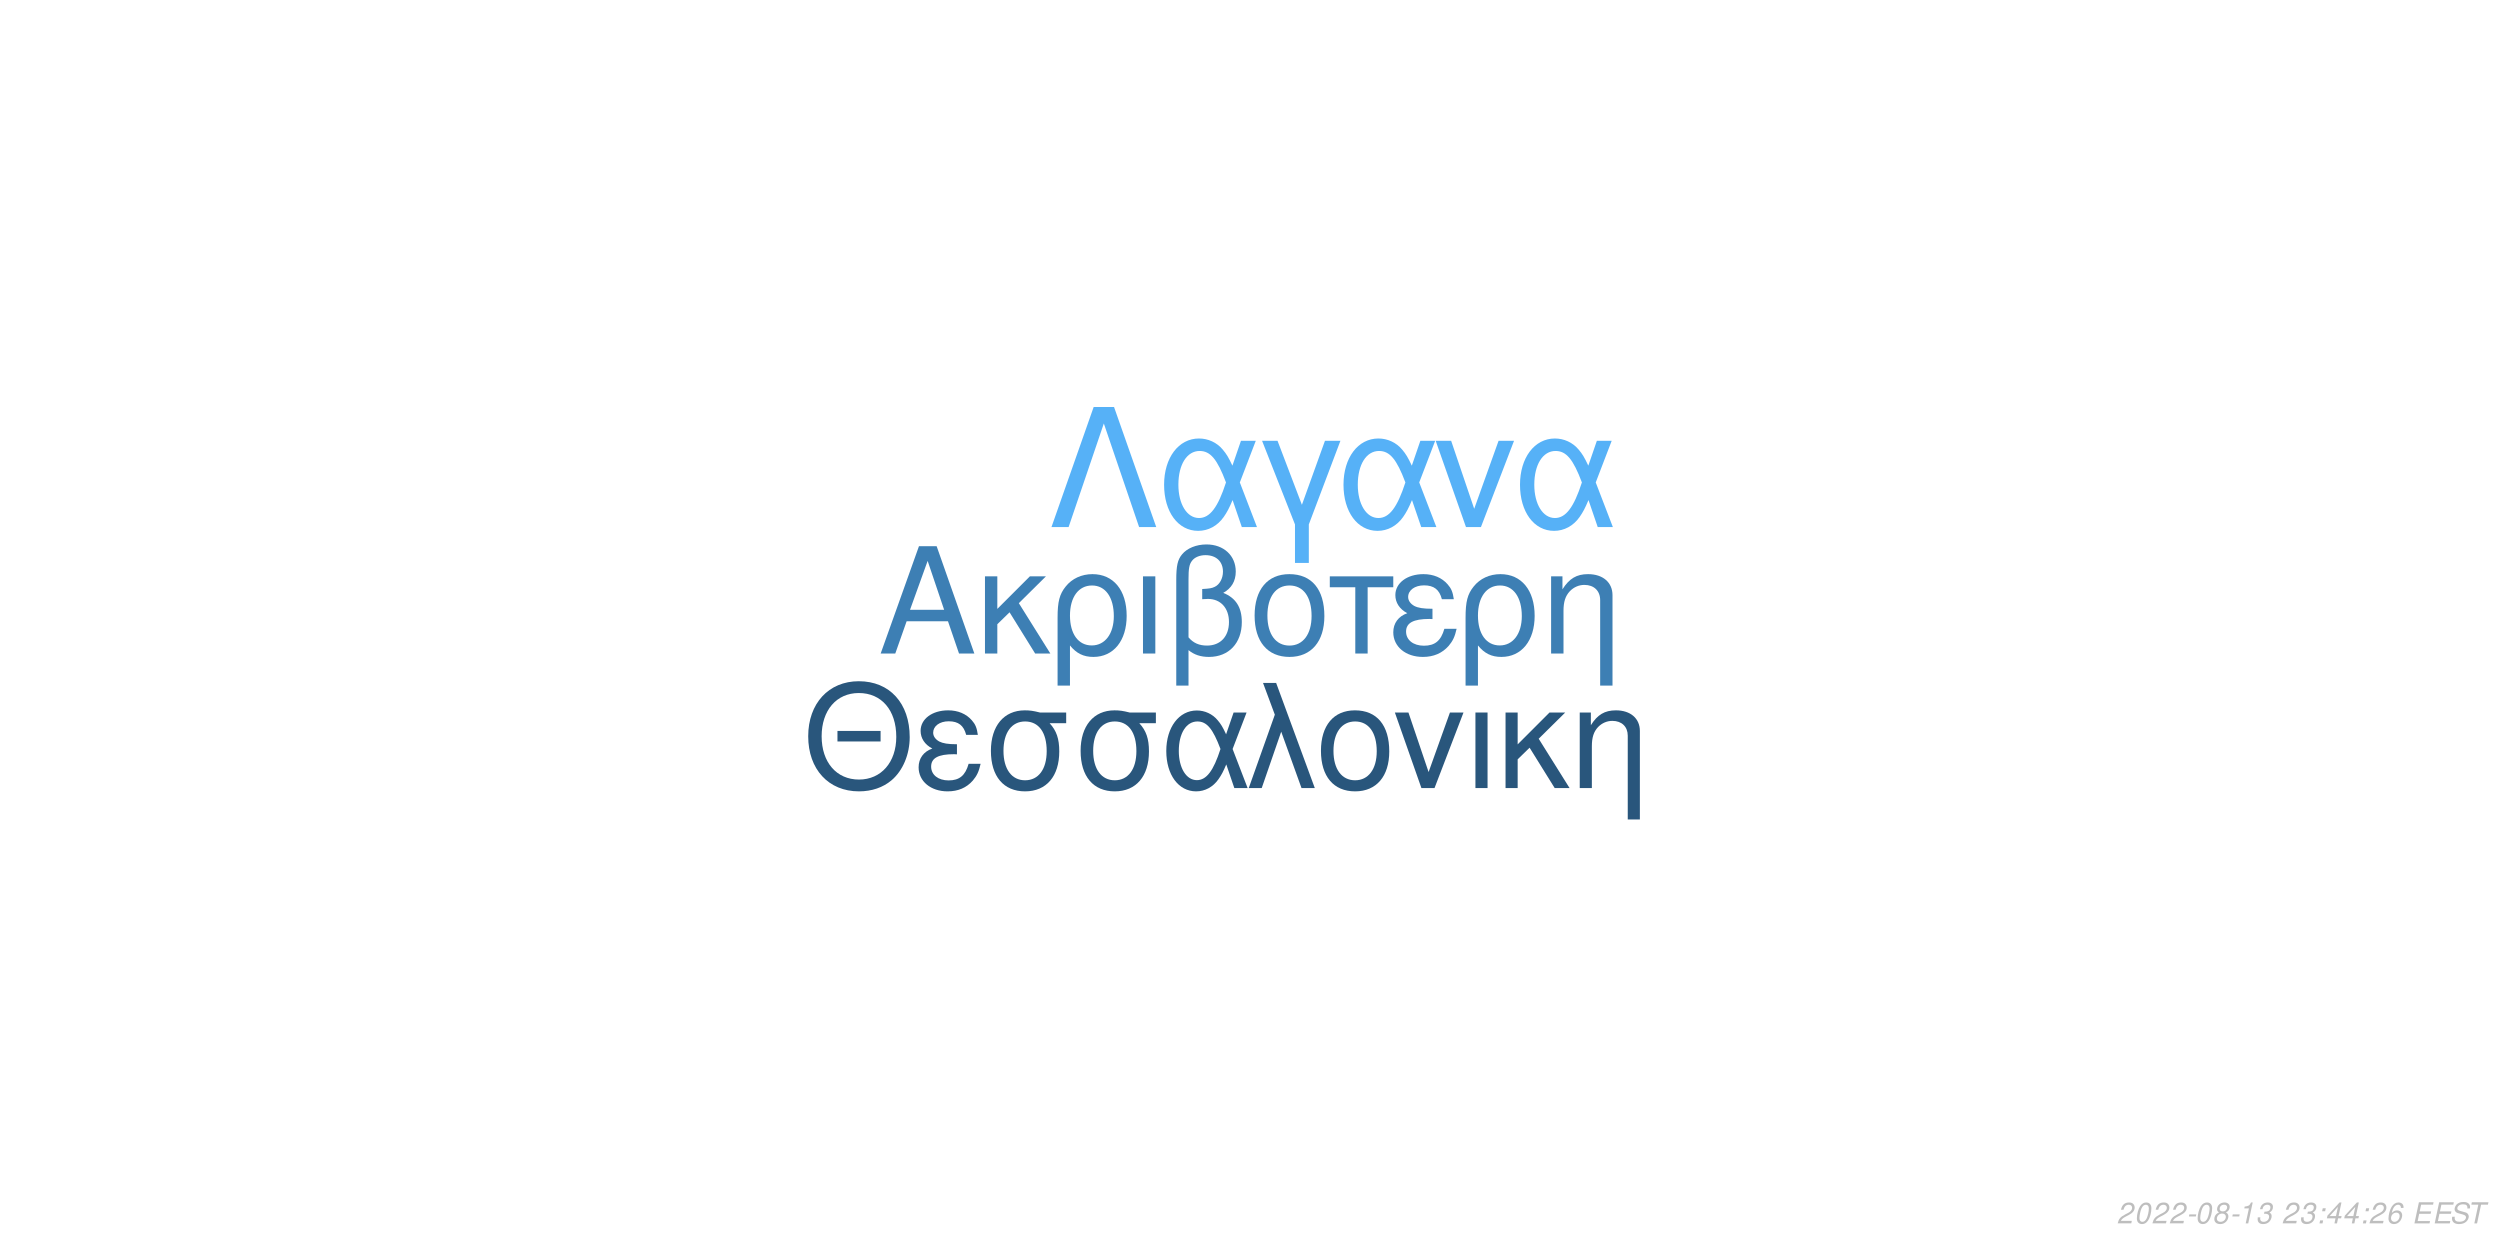
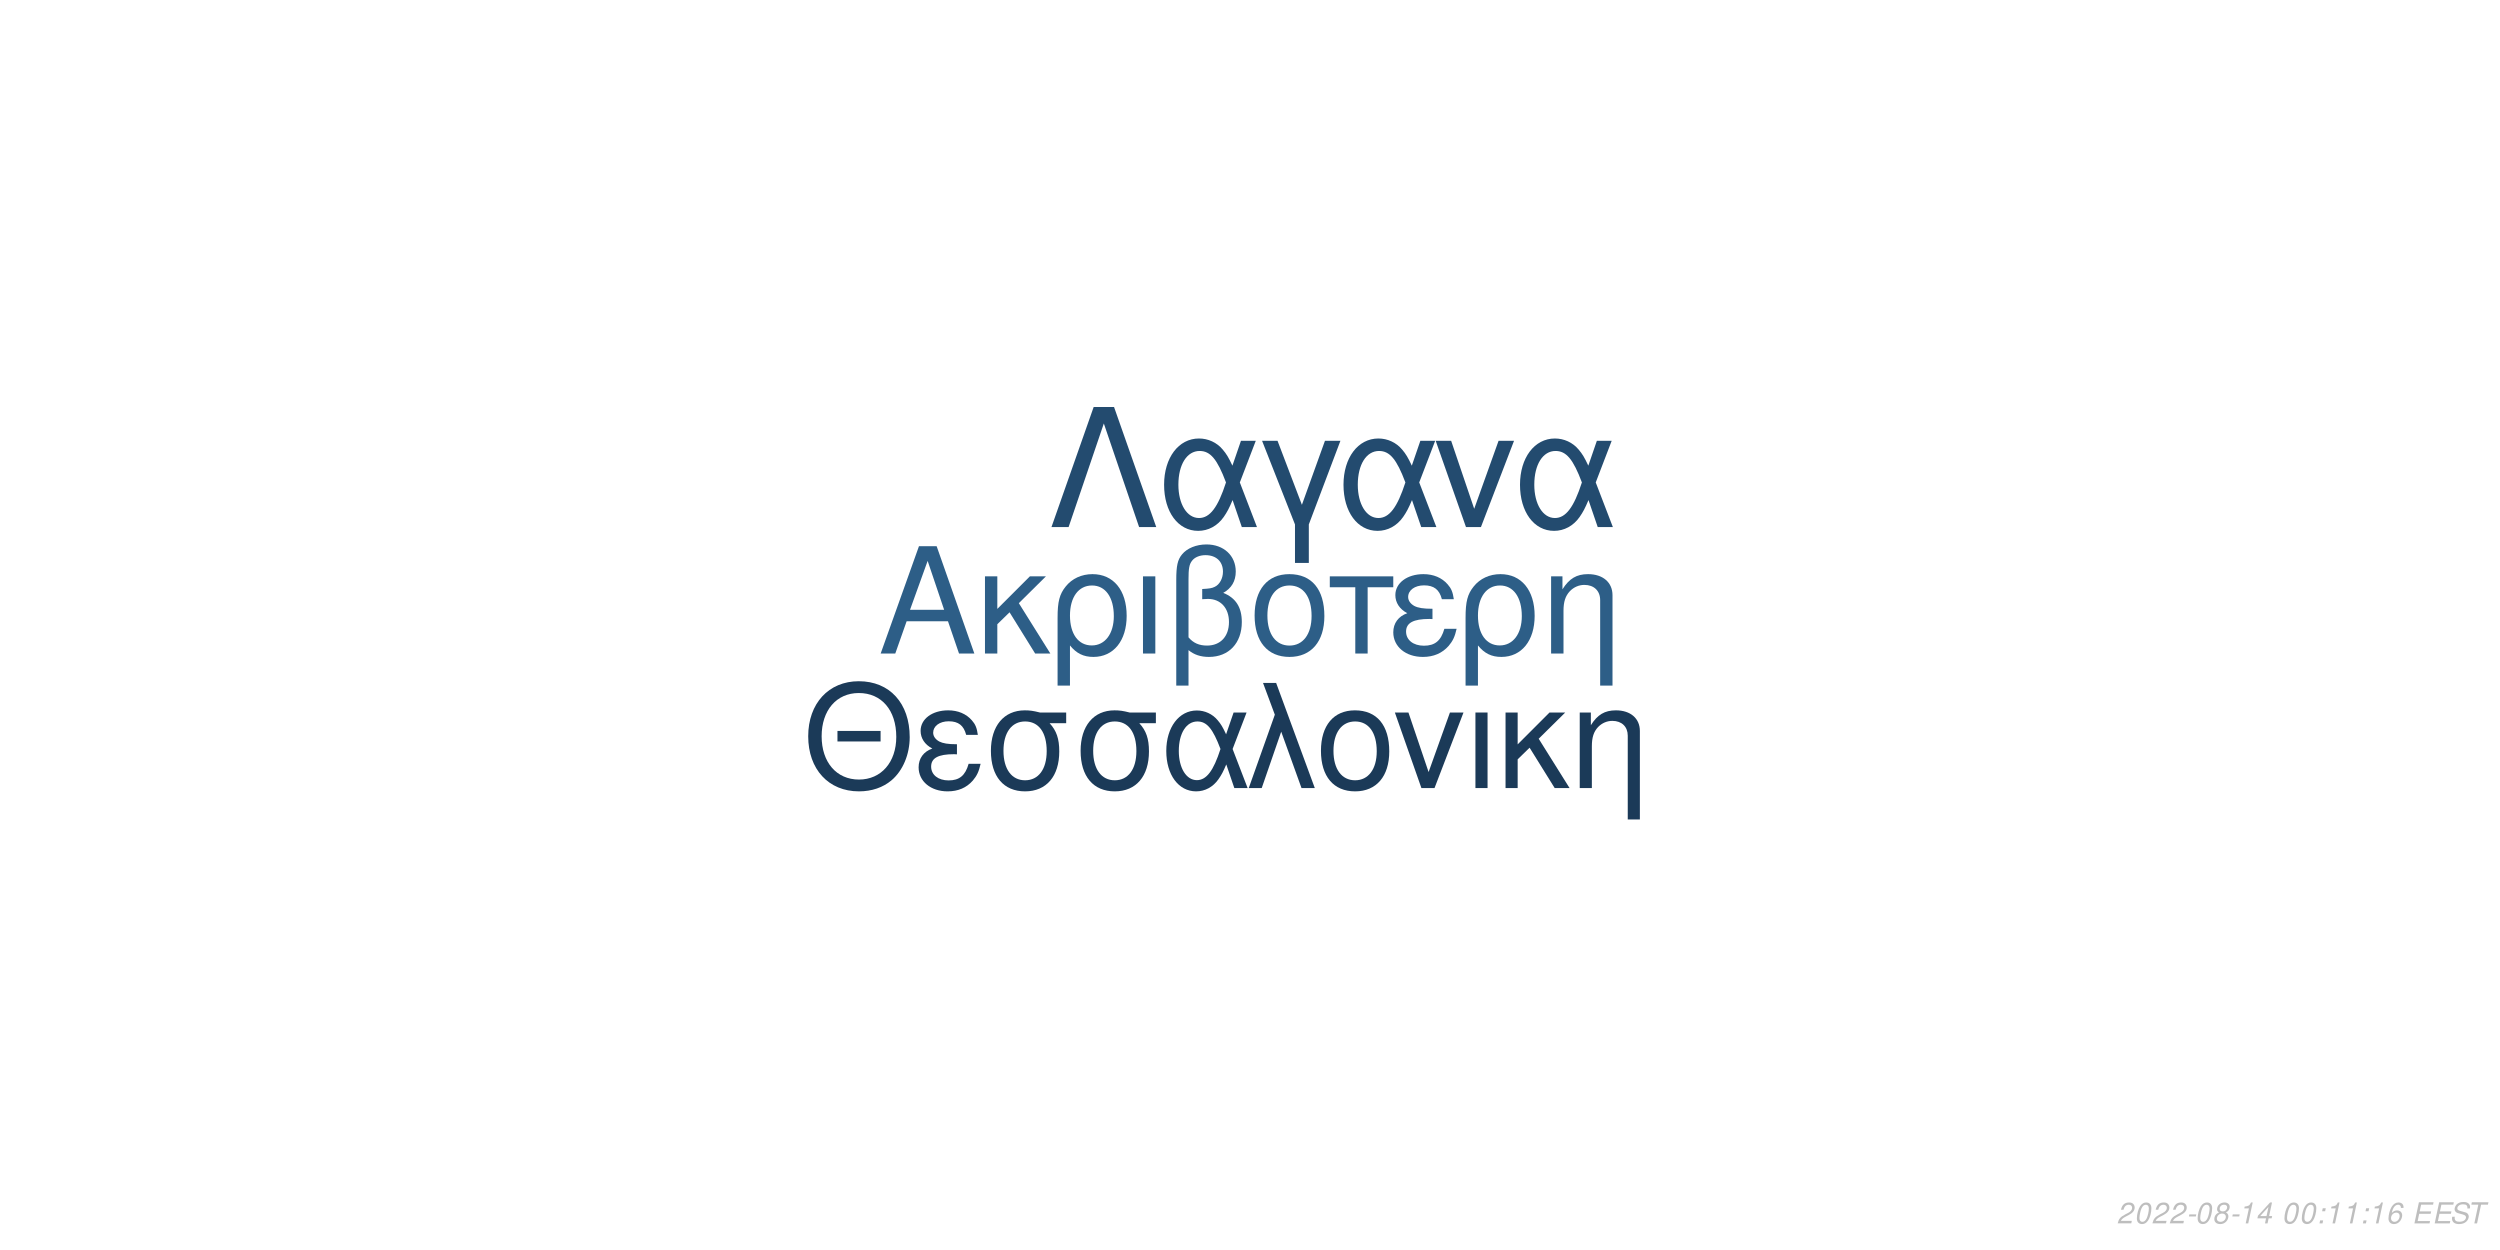
<svg xmlns="http://www.w3.org/2000/svg" xmlns:xlink="http://www.w3.org/1999/xlink" width="864pt" height="432pt" viewBox="0 0 864 432" version="1.1">
  <defs>
    <g>
      <symbol overflow="visible" id="glyph0-0">
        <path style="stroke:none;" d="" />
      </symbol>
      <symbol overflow="visible" id="glyph0-1">
        <path style="stroke:none;" d="M 24.125 -11.141 L 27.938 0 L 33.234 0 L 20.203 -37.094 L 14.094 -37.094 L 0.859 0 L 5.906 0 L 9.828 -11.141 Z M 22.797 -15.109 L 11 -15.109 L 17.094 -32.016 Z M 22.797 -15.109 " />
      </symbol>
      <symbol overflow="visible" id="glyph0-2">
        <path style="stroke:none;" d="M 7.172 -15.422 L 7.172 -26.672 L 2.906 -26.672 L 2.906 0 L 7.172 0 L 7.172 -10.125 L 11.406 -14.25 L 20.25 0 L 25.5 0 L 14.609 -17.406 L 23.969 -26.672 L 18.422 -26.672 Z M 7.172 -15.422 " />
      </symbol>
      <symbol overflow="visible" id="glyph0-3">
        <path style="stroke:none;" d="M 3 11.094 L 7.281 11.094 L 7.281 -2.797 C 9.516 -0.047 11.953 1.172 15.375 1.172 C 22.344 1.172 26.875 -4.422 26.875 -13.031 C 26.875 -21.891 22.297 -27.438 15.062 -27.438 C 11.297 -27.438 7.984 -25.906 5.797 -23.156 C 3.672 -20.516 3 -17.969 3 -12.359 Z M 14.906 -23.516 C 19.547 -23.516 22.438 -19.438 22.438 -12.922 C 22.438 -6.812 19.391 -2.797 14.812 -2.797 C 10.172 -2.797 7.281 -6.766 7.281 -13.125 C 7.281 -19.484 10.234 -23.516 14.906 -23.516 Z M 14.906 -23.516 " />
      </symbol>
      <symbol overflow="visible" id="glyph0-4">
        <path style="stroke:none;" d="M 3.516 0 L 7.781 0 L 7.781 -26.672 L 3.516 -26.672 Z M 3.516 0 " />
      </symbol>
      <symbol overflow="visible" id="glyph0-5">
        <path style="stroke:none;" d="M 4.016 11.094 L 8.25 11.094 L 8.25 -1.172 C 10.172 0.406 12.422 1.172 15.312 1.172 C 22.188 1.172 26.672 -3.609 26.672 -10.891 C 26.672 -15.984 24.578 -19.234 20.25 -20.969 C 23.109 -22.547 24.578 -25.031 24.578 -28.344 C 24.578 -33.844 20.406 -37.703 14.453 -37.703 C 10.938 -37.703 7.734 -36.391 6 -34.25 C 4.484 -32.422 4.016 -30.328 4.016 -25.391 Z M 8.25 -25.656 C 8.25 -29.359 8.5 -30.844 9.469 -32.062 C 10.375 -33.281 12.156 -34 14.094 -34 C 17.812 -34 20.156 -31.812 20.156 -28.297 C 20.156 -25.953 18.984 -23.812 17.297 -23.047 C 16.281 -22.547 15.469 -22.438 12.984 -22.297 L 12.984 -18.781 C 13.734 -18.828 14.344 -18.875 14.969 -18.875 C 19.344 -18.875 22.234 -15.719 22.234 -10.891 C 22.234 -5.906 19.281 -2.75 14.656 -2.75 C 11.953 -2.75 9.922 -3.609 8.25 -5.594 Z M 8.25 -25.656 " />
      </symbol>
      <symbol overflow="visible" id="glyph0-6">
        <path style="stroke:none;" d="M 14.094 -27.438 C 6.562 -27.438 2.094 -22.094 2.094 -13.125 C 2.094 -4.125 6.562 1.172 14.141 1.172 C 21.672 1.172 26.203 -4.172 26.203 -12.922 C 26.203 -22.188 21.828 -27.438 14.094 -27.438 Z M 14.141 -23.516 C 18.938 -23.516 21.781 -19.594 21.781 -12.984 C 21.781 -6.672 18.828 -2.75 14.141 -2.75 C 9.422 -2.75 6.516 -6.672 6.516 -13.125 C 6.516 -19.594 9.422 -23.516 14.141 -23.516 Z M 14.141 -23.516 " />
      </symbol>
      <symbol overflow="visible" id="glyph0-7">
        <path style="stroke:none;" d="M 7.891 0 L 12.156 0 L 12.156 -22.906 L 21.016 -22.906 L 21.016 -26.672 L -0.922 -26.672 L -0.922 -22.906 L 7.891 -22.906 Z M 7.891 0 " />
      </symbol>
      <symbol overflow="visible" id="glyph0-8">
        <path style="stroke:none;" d="M 14.562 -15.469 C 11.344 -15.469 9.562 -15.781 8.297 -16.438 C 6.922 -17.203 6.156 -18.328 6.156 -19.547 C 6.156 -21.891 8.453 -23.562 11.656 -23.562 C 15.062 -23.562 16.953 -22.094 17.812 -18.781 L 21.938 -18.781 C 21.578 -21.266 21.062 -22.5 19.797 -23.922 C 17.812 -26.203 14.906 -27.438 11.453 -27.438 C 5.797 -27.438 1.734 -24.375 1.734 -20.203 C 1.734 -17.609 3.156 -15.375 5.859 -13.938 C 2.797 -12.875 1.016 -10.484 1.016 -7.328 C 1.016 -2.391 5.297 1.172 11.25 1.172 C 14.969 1.172 17.906 -0.109 20.156 -2.641 C 21.578 -4.328 22.297 -5.797 22.906 -8.547 L 18.672 -8.547 C 17.5 -4.422 15.422 -2.703 11.609 -2.703 C 7.938 -2.703 5.438 -4.688 5.438 -7.578 C 5.438 -10.578 7.938 -11.953 13.484 -11.953 C 13.641 -11.953 14.094 -11.953 14.562 -11.906 Z M 14.562 -15.469 " />
      </symbol>
      <symbol overflow="visible" id="glyph0-9">
        <path style="stroke:none;" d="M 3.562 -26.672 L 3.562 0 L 7.844 0 L 7.844 -14.703 C 7.844 -17.906 8.5 -19.891 10.031 -21.531 C 11.406 -22.953 13.188 -23.719 15.062 -23.719 C 18.375 -23.719 20.516 -21.672 20.516 -18.469 L 20.516 11.094 L 24.781 11.094 L 24.781 -20.156 C 24.781 -24.578 21.469 -27.438 16.328 -27.438 C 12.359 -27.438 9.828 -25.906 7.484 -22.188 L 7.484 -26.672 Z M 3.562 -26.672 " />
      </symbol>
      <symbol overflow="visible" id="glyph1-0">
        <path style="stroke:none;" d="" />
      </symbol>
      <symbol overflow="visible" id="glyph1-1">
        <path style="stroke:none;" d="M 26.859 -19.734 L 11.953 -19.734 L 11.953 -16.094 L 26.859 -16.094 Z M 19.328 -36.922 C 8.922 -36.922 1.844 -29.25 1.844 -17.891 C 1.844 -6.484 8.875 1.141 19.391 1.141 C 23.812 1.141 27.703 -0.203 30.641 -2.688 C 34.578 -6.031 36.922 -11.656 36.922 -17.594 C 36.922 -29.297 30 -36.922 19.328 -36.922 Z M 19.328 -32.844 C 27.203 -32.844 32.281 -26.906 32.281 -17.688 C 32.281 -8.922 27.062 -2.938 19.391 -2.938 C 11.609 -2.938 6.484 -8.922 6.484 -17.891 C 6.484 -26.859 11.609 -32.844 19.328 -32.844 Z M 19.328 -32.844 " />
      </symbol>
      <symbol overflow="visible" id="glyph1-2">
        <path style="stroke:none;" d="M 14.25 -15.141 C 11.109 -15.141 9.375 -15.453 8.125 -16.094 C 6.781 -16.844 6.031 -17.938 6.031 -19.141 C 6.031 -21.422 8.266 -23.078 11.406 -23.078 C 14.75 -23.078 16.594 -21.625 17.438 -18.391 L 21.469 -18.391 C 21.125 -20.828 20.625 -22.031 19.391 -23.422 C 17.438 -25.656 14.594 -26.859 11.219 -26.859 C 5.688 -26.859 1.688 -23.875 1.688 -19.781 C 1.688 -17.234 3.094 -15.047 5.734 -13.656 C 2.734 -12.609 1 -10.266 1 -7.172 C 1 -2.344 5.188 1.141 11.016 1.141 C 14.656 1.141 17.547 -0.094 19.734 -2.594 C 21.125 -4.234 21.828 -5.688 22.422 -8.375 L 18.281 -8.375 C 17.141 -4.328 15.094 -2.641 11.359 -2.641 C 7.766 -2.641 5.328 -4.578 5.328 -7.422 C 5.328 -10.359 7.766 -11.703 13.203 -11.703 C 13.359 -11.703 13.797 -11.703 14.25 -11.656 Z M 14.25 -15.141 " />
      </symbol>
      <symbol overflow="visible" id="glyph1-3">
        <path style="stroke:none;" d="M 29 -26.109 L 19.938 -26.109 C 17.594 -26.703 16.438 -26.859 14.703 -26.859 C 7.469 -26.859 2.984 -21.469 2.984 -12.859 C 2.984 -4.031 7.375 1.141 14.797 1.141 C 22.172 1.141 26.609 -4.078 26.609 -12.656 C 26.609 -17.047 25.656 -19.828 23.266 -22.422 L 29 -22.422 Z M 14.797 -23.016 C 19.531 -23.016 22.266 -19.234 22.266 -12.75 C 22.266 -6.531 19.438 -2.688 14.797 -2.688 C 10.172 -2.688 7.328 -6.531 7.328 -12.859 C 7.328 -19.188 10.172 -23.016 14.797 -23.016 Z M 14.797 -23.016 " />
      </symbol>
      <symbol overflow="visible" id="glyph1-4">
        <path style="stroke:none;" d="M 29.344 -26.109 L 24.859 -26.109 L 22.266 -18.578 C 21.125 -21.031 20.484 -22.125 19.328 -23.469 C 17.547 -25.609 14.906 -26.812 12.156 -26.812 C 5.984 -26.812 1.594 -20.984 1.594 -12.812 C 1.594 -4.578 5.828 1.141 11.906 1.141 C 14.953 1.141 17.734 -0.344 19.625 -3.047 C 20.672 -4.531 21.281 -5.688 22.328 -8.172 L 25.109 0 L 29.703 0 L 24.516 -13.5 Z M 20.328 -13.5 C 17.891 -5.922 15.453 -2.734 12.156 -2.734 C 8.516 -2.734 5.922 -6.922 5.922 -12.812 C 5.922 -18.938 8.516 -23.016 12.359 -23.016 C 15.594 -23.016 17.688 -20.531 20.328 -13.5 Z M 20.328 -13.5 " />
      </symbol>
      <symbol overflow="visible" id="glyph1-5">
        <path style="stroke:none;" d="M 1.094 0 L 5.578 0 L 12.312 -19.484 L 19.328 0 L 23.922 0 L 10.562 -36.328 L 6.031 -36.328 L 10.109 -25.359 Z M 1.094 0 " />
      </symbol>
      <symbol overflow="visible" id="glyph1-6">
        <path style="stroke:none;" d="M 13.797 -26.859 C 6.422 -26.859 2.047 -21.625 2.047 -12.859 C 2.047 -4.031 6.422 1.141 13.859 1.141 C 21.234 1.141 25.656 -4.078 25.656 -12.656 C 25.656 -21.719 21.375 -26.859 13.797 -26.859 Z M 13.859 -23.016 C 18.531 -23.016 21.328 -19.188 21.328 -12.703 C 21.328 -6.531 18.438 -2.688 13.859 -2.688 C 9.219 -2.688 6.375 -6.531 6.375 -12.859 C 6.375 -19.188 9.219 -23.016 13.859 -23.016 Z M 13.859 -23.016 " />
      </symbol>
      <symbol overflow="visible" id="glyph1-7">
        <path style="stroke:none;" d="M 14.297 0 L 24.312 -26.109 L 19.625 -26.109 L 12.25 -5.531 L 5.281 -26.109 L 0.594 -26.109 L 9.766 0 Z M 14.297 0 " />
      </symbol>
      <symbol overflow="visible" id="glyph1-8">
        <path style="stroke:none;" d="M 3.438 0 L 7.625 0 L 7.625 -26.109 L 3.438 -26.109 Z M 3.438 0 " />
      </symbol>
      <symbol overflow="visible" id="glyph1-9">
        <path style="stroke:none;" d="M 7.031 -15.094 L 7.031 -26.109 L 2.844 -26.109 L 2.844 0 L 7.031 0 L 7.031 -9.922 L 11.156 -13.953 L 19.828 0 L 24.969 0 L 14.297 -17.047 L 23.469 -26.109 L 18.031 -26.109 Z M 7.031 -15.094 " />
      </symbol>
      <symbol overflow="visible" id="glyph1-10">
        <path style="stroke:none;" d="M 3.484 -26.109 L 3.484 0 L 7.672 0 L 7.672 -14.406 C 7.672 -17.547 8.328 -19.484 9.812 -21.078 C 11.156 -22.469 12.906 -23.219 14.75 -23.219 C 17.984 -23.219 20.078 -21.234 20.078 -18.094 L 20.078 10.859 L 24.266 10.859 L 24.266 -19.734 C 24.266 -24.062 21.031 -26.859 16 -26.859 C 12.109 -26.859 9.609 -25.359 7.328 -21.719 L 7.328 -26.109 Z M 3.484 -26.109 " />
      </symbol>
      <symbol overflow="visible" id="glyph2-0">
        <path style="stroke:none;" d="" />
      </symbol>
      <symbol overflow="visible" id="glyph2-1">
        <path style="stroke:none;" d="M 22.531 -41.484 L 15.484 -41.484 L 0.906 0 L 6.828 0 L 19 -35.797 L 31.188 0 L 37.109 0 Z M 22.531 -41.484 " />
      </symbol>
      <symbol overflow="visible" id="glyph2-2">
        <path style="stroke:none;" d="M 33.516 -29.812 L 28.391 -29.812 L 25.438 -21.219 C 24.125 -24.016 23.391 -25.266 22.078 -26.797 C 20.031 -29.25 17.016 -30.609 13.891 -30.609 C 6.828 -30.609 1.828 -23.953 1.828 -14.625 C 1.828 -5.234 6.656 1.312 13.594 1.312 C 17.078 1.312 20.266 -0.391 22.422 -3.469 C 23.609 -5.172 24.297 -6.484 25.5 -9.328 L 28.688 0 L 33.922 0 L 28 -15.422 Z M 23.219 -15.422 C 20.422 -6.766 17.641 -3.125 13.891 -3.125 C 9.734 -3.125 6.766 -7.906 6.766 -14.625 C 6.766 -21.625 9.734 -26.297 14.109 -26.297 C 17.812 -26.297 20.203 -23.453 23.219 -15.422 Z M 23.219 -15.422 " />
      </symbol>
      <symbol overflow="visible" id="glyph2-3">
        <path style="stroke:none;" d="M 12.062 12.406 L 16.844 12.406 L 16.844 -0.906 L 27.766 -29.812 L 22.422 -29.812 L 14.453 -7.688 L 6.031 -29.812 L 0.688 -29.812 L 12.062 -0.906 Z M 12.062 12.406 " />
      </symbol>
      <symbol overflow="visible" id="glyph2-4">
        <path style="stroke:none;" d="M 16.328 0 L 27.766 -29.812 L 22.422 -29.812 L 14 -6.312 L 6.031 -29.812 L 0.688 -29.812 L 11.156 0 Z M 16.328 0 " />
      </symbol>
      <symbol overflow="visible" id="glyph3-0">
        <path style="stroke:none;" d="" />
      </symbol>
      <symbol overflow="visible" id="glyph3-1">
        <path style="stroke:none;" d="M 5.234 -0.875 L 1.469 -0.875 C 1.641 -1.375 2.203 -1.891 3.109 -2.344 L 4.234 -2.938 C 5.562 -3.625 6.219 -4.469 6.219 -5.484 C 6.219 -5.938 6.062 -6.359 5.797 -6.656 C 5.469 -7.047 4.984 -7.234 4.312 -7.234 C 2.766 -7.234 1.891 -6.453 1.484 -4.734 L 2.375 -4.734 C 2.484 -5.188 2.609 -5.484 2.797 -5.75 C 3.094 -6.203 3.609 -6.453 4.188 -6.453 C 4.891 -6.453 5.344 -6.031 5.344 -5.375 C 5.344 -4.703 4.859 -4.094 4.016 -3.656 L 2.984 -3.125 C 1.234 -2.188 0.797 -1.656 0.344 -0.016 L 5.047 -0.016 Z M 5.234 -0.875 " />
      </symbol>
      <symbol overflow="visible" id="glyph3-2">
        <path style="stroke:none;" d="M 4.203 -7.234 C 3.375 -7.234 2.688 -6.812 2.125 -5.984 C 1.484 -5.047 0.984 -3.188 0.984 -1.734 C 0.984 -1.109 1.172 -0.562 1.484 -0.266 C 1.797 0.047 2.281 0.234 2.766 0.234 C 3.625 0.234 4.281 -0.156 4.859 -1.016 C 5.516 -1.953 6 -3.797 6 -5.266 C 6 -6.5 5.328 -7.234 4.203 -7.234 Z M 4.094 -6.453 C 4.734 -6.453 5.125 -5.984 5.125 -5.156 C 5.125 -4.203 4.781 -2.625 4.406 -1.812 C 3.984 -0.938 3.516 -0.547 2.875 -0.547 C 2.25 -0.547 1.875 -1.031 1.875 -1.828 C 1.875 -2.797 2.203 -4.344 2.594 -5.203 C 2.984 -6.047 3.453 -6.453 4.094 -6.453 Z M 4.094 -6.453 " />
      </symbol>
      <symbol overflow="visible" id="glyph3-3">
        <path style="stroke:none;" d="M 3.516 -3.125 L 1.125 -3.125 L 0.969 -2.406 L 3.359 -2.406 Z M 3.516 -3.125 " />
      </symbol>
      <symbol overflow="visible" id="glyph3-4">
        <path style="stroke:none;" d="M 4.766 -3.797 C 5.078 -3.969 5.234 -4.078 5.438 -4.234 C 5.812 -4.594 6.062 -5.172 6.062 -5.734 C 6.062 -6.625 5.344 -7.234 4.266 -7.234 C 2.812 -7.234 1.703 -6.219 1.703 -4.875 C 1.703 -4.406 1.875 -4.125 2.359 -3.812 C 1.297 -3.312 0.75 -2.516 0.75 -1.469 C 0.75 -0.438 1.547 0.234 2.812 0.234 C 3.656 0.234 4.359 -0.094 4.938 -0.734 C 5.359 -1.234 5.609 -1.859 5.609 -2.438 C 5.609 -3.047 5.312 -3.516 4.766 -3.797 Z M 4.109 -6.453 C 4.797 -6.453 5.188 -6.125 5.188 -5.578 C 5.188 -5.266 5.062 -4.922 4.859 -4.672 C 4.562 -4.312 4.188 -4.156 3.656 -4.156 C 2.984 -4.156 2.594 -4.453 2.594 -4.984 C 2.594 -5.859 3.203 -6.453 4.109 -6.453 Z M 3.453 -3.406 C 4.234 -3.406 4.734 -2.984 4.734 -2.312 C 4.734 -1.312 3.922 -0.547 2.875 -0.547 C 2.125 -0.547 1.625 -0.969 1.625 -1.625 C 1.625 -2.609 2.438 -3.406 3.453 -3.406 Z M 3.453 -3.406 " />
      </symbol>
      <symbol overflow="visible" id="glyph3-5">
        <path style="stroke:none;" d="M 3.703 -5.188 L 2.594 0 L 3.469 0 L 5.016 -7.234 L 4.438 -7.234 C 3.906 -6.156 3.688 -6.016 2.234 -5.812 L 2.109 -5.188 Z M 3.703 -5.188 " />
      </symbol>
      <symbol overflow="visible" id="glyph3-6">
-         <path style="stroke:none;" d="M 2.922 -3.312 C 3.125 -3.344 3.234 -3.344 3.375 -3.344 C 4.203 -3.344 4.688 -3 4.688 -2.406 C 4.688 -1.312 3.906 -0.547 2.781 -0.547 C 2.047 -0.547 1.594 -0.938 1.594 -1.562 C 1.594 -1.719 1.609 -1.844 1.656 -2.094 L 0.766 -2.094 C 0.734 -1.797 0.719 -1.641 0.719 -1.469 C 0.719 -0.375 1.406 0.234 2.641 0.234 C 3.547 0.234 4.297 -0.078 4.812 -0.656 C 5.266 -1.156 5.562 -1.875 5.562 -2.547 C 5.562 -3.125 5.344 -3.453 4.797 -3.734 C 5.641 -4.234 6.016 -4.844 6.016 -5.734 C 6.016 -6.656 5.312 -7.234 4.203 -7.234 C 3.375 -7.234 2.672 -6.938 2.188 -6.375 C 1.891 -6.031 1.703 -5.641 1.516 -4.906 L 2.391 -4.906 C 2.5 -5.359 2.594 -5.594 2.734 -5.812 C 3.047 -6.234 3.516 -6.453 4.078 -6.453 C 4.734 -6.453 5.141 -6.125 5.141 -5.578 C 5.141 -5.188 5.016 -4.797 4.797 -4.547 C 4.516 -4.234 4 -4.062 3.266 -4.062 L 3.078 -4.062 Z M 2.922 -3.312 " />
+         <path style="stroke:none;" d="M 3.625 -1.75 L 3.266 0 L 4.141 0 L 4.516 -1.75 L 5.562 -1.75 L 5.734 -2.531 L 4.688 -2.531 L 5.688 -7.234 L 5.016 -7.234 L 0.844 -2.672 L 0.641 -1.75 Z M 3.797 -2.531 L 1.594 -2.531 L 4.469 -5.703 Z M 3.797 -2.531 " />
      </symbol>
      <symbol overflow="visible" id="glyph3-7">
        <path style="stroke:none;" d="" />
      </symbol>
      <symbol overflow="visible" id="glyph3-8">
        <path style="stroke:none;" d="M 2.359 -1.031 L 1.312 -1.031 L 1.094 0 L 2.141 0 Z M 3.266 -5.234 L 2.219 -5.234 L 2 -4.203 L 3.047 -4.203 Z M 3.266 -5.234 " />
      </symbol>
      <symbol overflow="visible" id="glyph3-9">
-         <path style="stroke:none;" d="M 3.625 -1.75 L 3.266 0 L 4.141 0 L 4.516 -1.75 L 5.562 -1.75 L 5.734 -2.531 L 4.688 -2.531 L 5.688 -7.234 L 5.016 -7.234 L 0.844 -2.672 L 0.641 -1.75 Z M 3.797 -2.531 L 1.594 -2.531 L 4.469 -5.703 Z M 3.797 -2.531 " />
+         <path style="stroke:none;" d="M 6.125 -5.344 L 6.141 -5.625 C 6.141 -6.609 5.453 -7.234 4.391 -7.234 C 3.438 -7.234 2.641 -6.719 2.016 -5.703 C 1.422 -4.781 0.938 -2.953 0.938 -1.688 C 0.938 -0.516 1.688 0.234 2.859 0.234 C 3.703 0.234 4.438 -0.156 5 -0.875 C 5.406 -1.422 5.672 -2.156 5.672 -2.766 C 5.672 -3.812 4.969 -4.5 3.906 -4.5 C 3.234 -4.5 2.672 -4.234 2.094 -3.625 C 2.406 -5.375 3.234 -6.453 4.25 -6.453 C 4.703 -6.453 5.062 -6.234 5.172 -5.844 C 5.203 -5.719 5.234 -5.578 5.25 -5.344 Z M 3.656 -3.734 C 4.344 -3.734 4.797 -3.281 4.797 -2.625 C 4.797 -1.469 3.984 -0.547 2.984 -0.547 C 2.297 -0.547 1.812 -1.047 1.812 -1.766 C 1.812 -2.859 2.625 -3.734 3.656 -3.734 Z M 3.656 -3.734 " />
      </symbol>
      <symbol overflow="visible" id="glyph3-10">
-         <path style="stroke:none;" d="M 6.125 -5.344 L 6.141 -5.625 C 6.141 -6.609 5.453 -7.234 4.391 -7.234 C 3.438 -7.234 2.641 -6.719 2.016 -5.703 C 1.422 -4.781 0.938 -2.953 0.938 -1.688 C 0.938 -0.516 1.688 0.234 2.859 0.234 C 3.703 0.234 4.438 -0.156 5 -0.875 C 5.406 -1.422 5.672 -2.156 5.672 -2.766 C 5.672 -3.812 4.969 -4.5 3.906 -4.5 C 3.234 -4.5 2.672 -4.234 2.094 -3.625 C 2.406 -5.375 3.234 -6.453 4.25 -6.453 C 4.703 -6.453 5.062 -6.234 5.172 -5.844 C 5.203 -5.719 5.234 -5.578 5.25 -5.344 Z M 3.656 -3.734 C 4.344 -3.734 4.797 -3.281 4.797 -2.625 C 4.797 -1.469 3.984 -0.547 2.984 -0.547 C 2.297 -0.547 1.812 -1.047 1.812 -1.766 C 1.812 -2.859 2.625 -3.734 3.656 -3.734 Z M 3.656 -3.734 " />
+         <path style="stroke:none;" d="M 2.547 -3.312 L 6.5 -3.312 L 6.688 -4.141 L 2.719 -4.141 L 3.219 -6.469 L 7.344 -6.469 L 7.516 -7.297 L 2.453 -7.297 L 0.906 0 L 6.125 0 L 6.297 -0.812 L 2.016 -0.812 Z M 2.547 -3.312 " />
      </symbol>
      <symbol overflow="visible" id="glyph3-11">
-         <path style="stroke:none;" d="M 2.547 -3.312 L 6.5 -3.312 L 6.688 -4.141 L 2.719 -4.141 L 3.219 -6.469 L 7.344 -6.469 L 7.516 -7.297 L 2.453 -7.297 L 0.906 0 L 6.125 0 L 6.297 -0.812 L 2.016 -0.812 Z M 2.547 -3.312 " />
+         <path style="stroke:none;" d="M 7.062 -5.156 C 7.125 -5.438 7.141 -5.562 7.141 -5.703 C 7.141 -6.156 6.938 -6.594 6.594 -6.891 C 6.188 -7.25 5.656 -7.406 4.875 -7.406 C 3.844 -7.406 3.047 -7.125 2.5 -6.562 C 2.094 -6.141 1.781 -5.438 1.781 -4.922 C 1.781 -4.297 2.219 -3.766 2.891 -3.562 L 4.594 -3.094 C 5.406 -2.859 5.734 -2.578 5.734 -2.094 C 5.734 -1.781 5.547 -1.406 5.266 -1.141 C 4.844 -0.766 4.266 -0.578 3.453 -0.578 C 2.328 -0.578 1.812 -0.984 1.812 -1.906 C 1.812 -2.047 1.812 -2.125 1.844 -2.312 L 0.984 -2.312 C 0.906 -2.062 0.891 -1.906 0.891 -1.688 C 0.891 -0.484 1.797 0.234 3.297 0.234 C 4.359 0.234 5.234 -0.062 5.812 -0.609 C 6.344 -1.078 6.688 -1.797 6.688 -2.375 C 6.688 -2.641 6.609 -2.906 6.453 -3.156 C 6.234 -3.5 5.938 -3.703 5.469 -3.828 L 3.75 -4.312 C 2.984 -4.547 2.734 -4.734 2.734 -5.188 C 2.734 -5.547 2.875 -5.844 3.188 -6.109 C 3.547 -6.438 4.031 -6.594 4.703 -6.594 C 5.266 -6.594 5.688 -6.484 5.906 -6.297 C 6.094 -6.125 6.219 -5.797 6.219 -5.516 C 6.219 -5.422 6.203 -5.344 6.188 -5.156 Z M 7.062 -5.156 " />
      </symbol>
      <symbol overflow="visible" id="glyph3-12">
-         <path style="stroke:none;" d="M 7.062 -5.156 C 7.125 -5.438 7.141 -5.562 7.141 -5.703 C 7.141 -6.156 6.938 -6.594 6.594 -6.891 C 6.188 -7.25 5.656 -7.406 4.875 -7.406 C 3.844 -7.406 3.047 -7.125 2.5 -6.562 C 2.094 -6.141 1.781 -5.438 1.781 -4.922 C 1.781 -4.297 2.219 -3.766 2.891 -3.562 L 4.594 -3.094 C 5.406 -2.859 5.734 -2.578 5.734 -2.094 C 5.734 -1.781 5.547 -1.406 5.266 -1.141 C 4.844 -0.766 4.266 -0.578 3.453 -0.578 C 2.328 -0.578 1.812 -0.984 1.812 -1.906 C 1.812 -2.047 1.812 -2.125 1.844 -2.312 L 0.984 -2.312 C 0.906 -2.062 0.891 -1.906 0.891 -1.688 C 0.891 -0.484 1.797 0.234 3.297 0.234 C 4.359 0.234 5.234 -0.062 5.812 -0.609 C 6.344 -1.078 6.688 -1.797 6.688 -2.375 C 6.688 -2.641 6.609 -2.906 6.453 -3.156 C 6.234 -3.5 5.938 -3.703 5.469 -3.828 L 3.75 -4.312 C 2.984 -4.547 2.734 -4.734 2.734 -5.188 C 2.734 -5.547 2.875 -5.844 3.188 -6.109 C 3.547 -6.438 4.031 -6.594 4.703 -6.594 C 5.266 -6.594 5.688 -6.484 5.906 -6.297 C 6.094 -6.125 6.219 -5.797 6.219 -5.516 C 6.219 -5.422 6.203 -5.344 6.188 -5.156 Z M 7.062 -5.156 " />
-       </symbol>
-       <symbol overflow="visible" id="glyph3-13">
        <path style="stroke:none;" d="M 4.938 -6.469 L 7.312 -6.469 L 7.484 -7.297 L 1.75 -7.297 L 1.578 -6.469 L 3.984 -6.469 L 2.609 0 L 3.547 0 Z M 4.938 -6.469 " />
      </symbol>
    </g>
  </defs>
  <g id="surface1">
    <rect x="0" y="0" width="864" height="432" style="fill:rgb(100%,100%,100%);fill-opacity:1;stroke:none;" />
-     <g style="fill:rgb(23.922%,49.804%,70.588%);fill-opacity:1;">
+     <g style="fill:rgb(17.647%,36.863%,52.941%);fill-opacity:1;">
      <use xlink:href="#glyph0-1" x="303.5" y="225.861" />
      <use xlink:href="#glyph0-2" x="337.5" y="225.861" />
      <use xlink:href="#glyph0-3" x="362.5" y="225.861" />
      <use xlink:href="#glyph0-4" x="391.5" y="225.861" />
      <use xlink:href="#glyph0-5" x="402.5" y="225.861" />
      <use xlink:href="#glyph0-6" x="431.5" y="225.861" />
      <use xlink:href="#glyph0-7" x="460.5" y="225.861" />
      <use xlink:href="#glyph0-8" x="480.5" y="225.861" />
      <use xlink:href="#glyph0-3" x="503.5" y="225.861" />
      <use xlink:href="#glyph0-9" x="532.5" y="225.861" />
    </g>
-     <g style="fill:rgb(16.078%,33.725%,48.627%);fill-opacity:1;">
+     <g style="fill:rgb(10.588%,22.745%,34.51%);fill-opacity:1;">
      <use xlink:href="#glyph1-1" x="277.473" y="272.354" />
      <use xlink:href="#glyph1-2" x="316.473" y="272.354" />
      <use xlink:href="#glyph1-3" x="339.473" y="272.354" />
      <use xlink:href="#glyph1-3" x="370.473" y="272.354" />
      <use xlink:href="#glyph1-4" x="401.473" y="272.354" />
      <use xlink:href="#glyph1-5" x="430.473" y="272.354" />
      <use xlink:href="#glyph1-6" x="454.473" y="272.354" />
      <use xlink:href="#glyph1-7" x="481.473" y="272.354" />
      <use xlink:href="#glyph1-8" x="506.473" y="272.354" />
      <use xlink:href="#glyph1-9" x="517.473" y="272.354" />
      <use xlink:href="#glyph1-10" x="542.473" y="272.354" />
    </g>
-     <g style="fill:rgb(33.725%,69.412%,96.863%);fill-opacity:1;">
+     <g style="fill:rgb(13.725%,29.412%,43.529%);fill-opacity:1;">
      <use xlink:href="#glyph2-1" x="362.484" y="182.152" />
      <use xlink:href="#glyph2-2" x="400.484" y="182.152" />
      <use xlink:href="#glyph2-3" x="435.484" y="182.152" />
      <use xlink:href="#glyph2-2" x="462.484" y="182.152" />
      <use xlink:href="#glyph2-4" x="495.484" y="182.152" />
      <use xlink:href="#glyph2-2" x="523.484" y="182.152" />
    </g>
    <g style="fill:rgb(74.51%,74.51%,74.51%);fill-opacity:1;">
      <use xlink:href="#glyph3-1" x="731.52" y="422.81" />
      <use xlink:href="#glyph3-2" x="737.52" y="422.81" />
      <use xlink:href="#glyph3-1" x="743.52" y="422.81" />
      <use xlink:href="#glyph3-1" x="749.52" y="422.81" />
      <use xlink:href="#glyph3-3" x="755.52" y="422.81" />
      <use xlink:href="#glyph3-2" x="758.52" y="422.81" />
      <use xlink:href="#glyph3-4" x="764.52" y="422.81" />
      <use xlink:href="#glyph3-3" x="770.52" y="422.81" />
      <use xlink:href="#glyph3-5" x="773.52" y="422.81" />
      <use xlink:href="#glyph3-6" x="779.52" y="422.81" />
      <use xlink:href="#glyph3-7" x="785.52" y="422.81" />
-       <use xlink:href="#glyph3-1" x="788.52" y="422.81" />
-       <use xlink:href="#glyph3-6" x="794.52" y="422.81" />
+       <use xlink:href="#glyph3-2" x="788.52" y="422.81" />
+       <use xlink:href="#glyph3-2" x="794.52" y="422.81" />
      <use xlink:href="#glyph3-8" x="800.52" y="422.81" />
-       <use xlink:href="#glyph3-9" x="803.52" y="422.81" />
-       <use xlink:href="#glyph3-9" x="809.52" y="422.81" />
+       <use xlink:href="#glyph3-5" x="803.52" y="422.81" />
+       <use xlink:href="#glyph3-5" x="809.52" y="422.81" />
      <use xlink:href="#glyph3-8" x="815.52" y="422.81" />
-       <use xlink:href="#glyph3-1" x="818.52" y="422.81" />
-       <use xlink:href="#glyph3-10" x="824.52" y="422.81" />
+       <use xlink:href="#glyph3-5" x="818.52" y="422.81" />
+       <use xlink:href="#glyph3-9" x="824.52" y="422.81" />
      <use xlink:href="#glyph3-7" x="830.52" y="422.81" />
-       <use xlink:href="#glyph3-11" x="833.52" y="422.81" />
-       <use xlink:href="#glyph3-11" x="840.52" y="422.81" />
-       <use xlink:href="#glyph3-12" x="846.52" y="422.81" />
-       <use xlink:href="#glyph3-13" x="852.52" y="422.81" />
+       <use xlink:href="#glyph3-10" x="833.52" y="422.81" />
+       <use xlink:href="#glyph3-10" x="840.52" y="422.81" />
+       <use xlink:href="#glyph3-11" x="846.52" y="422.81" />
+       <use xlink:href="#glyph3-12" x="852.52" y="422.81" />
    </g>
  </g>
</svg>
